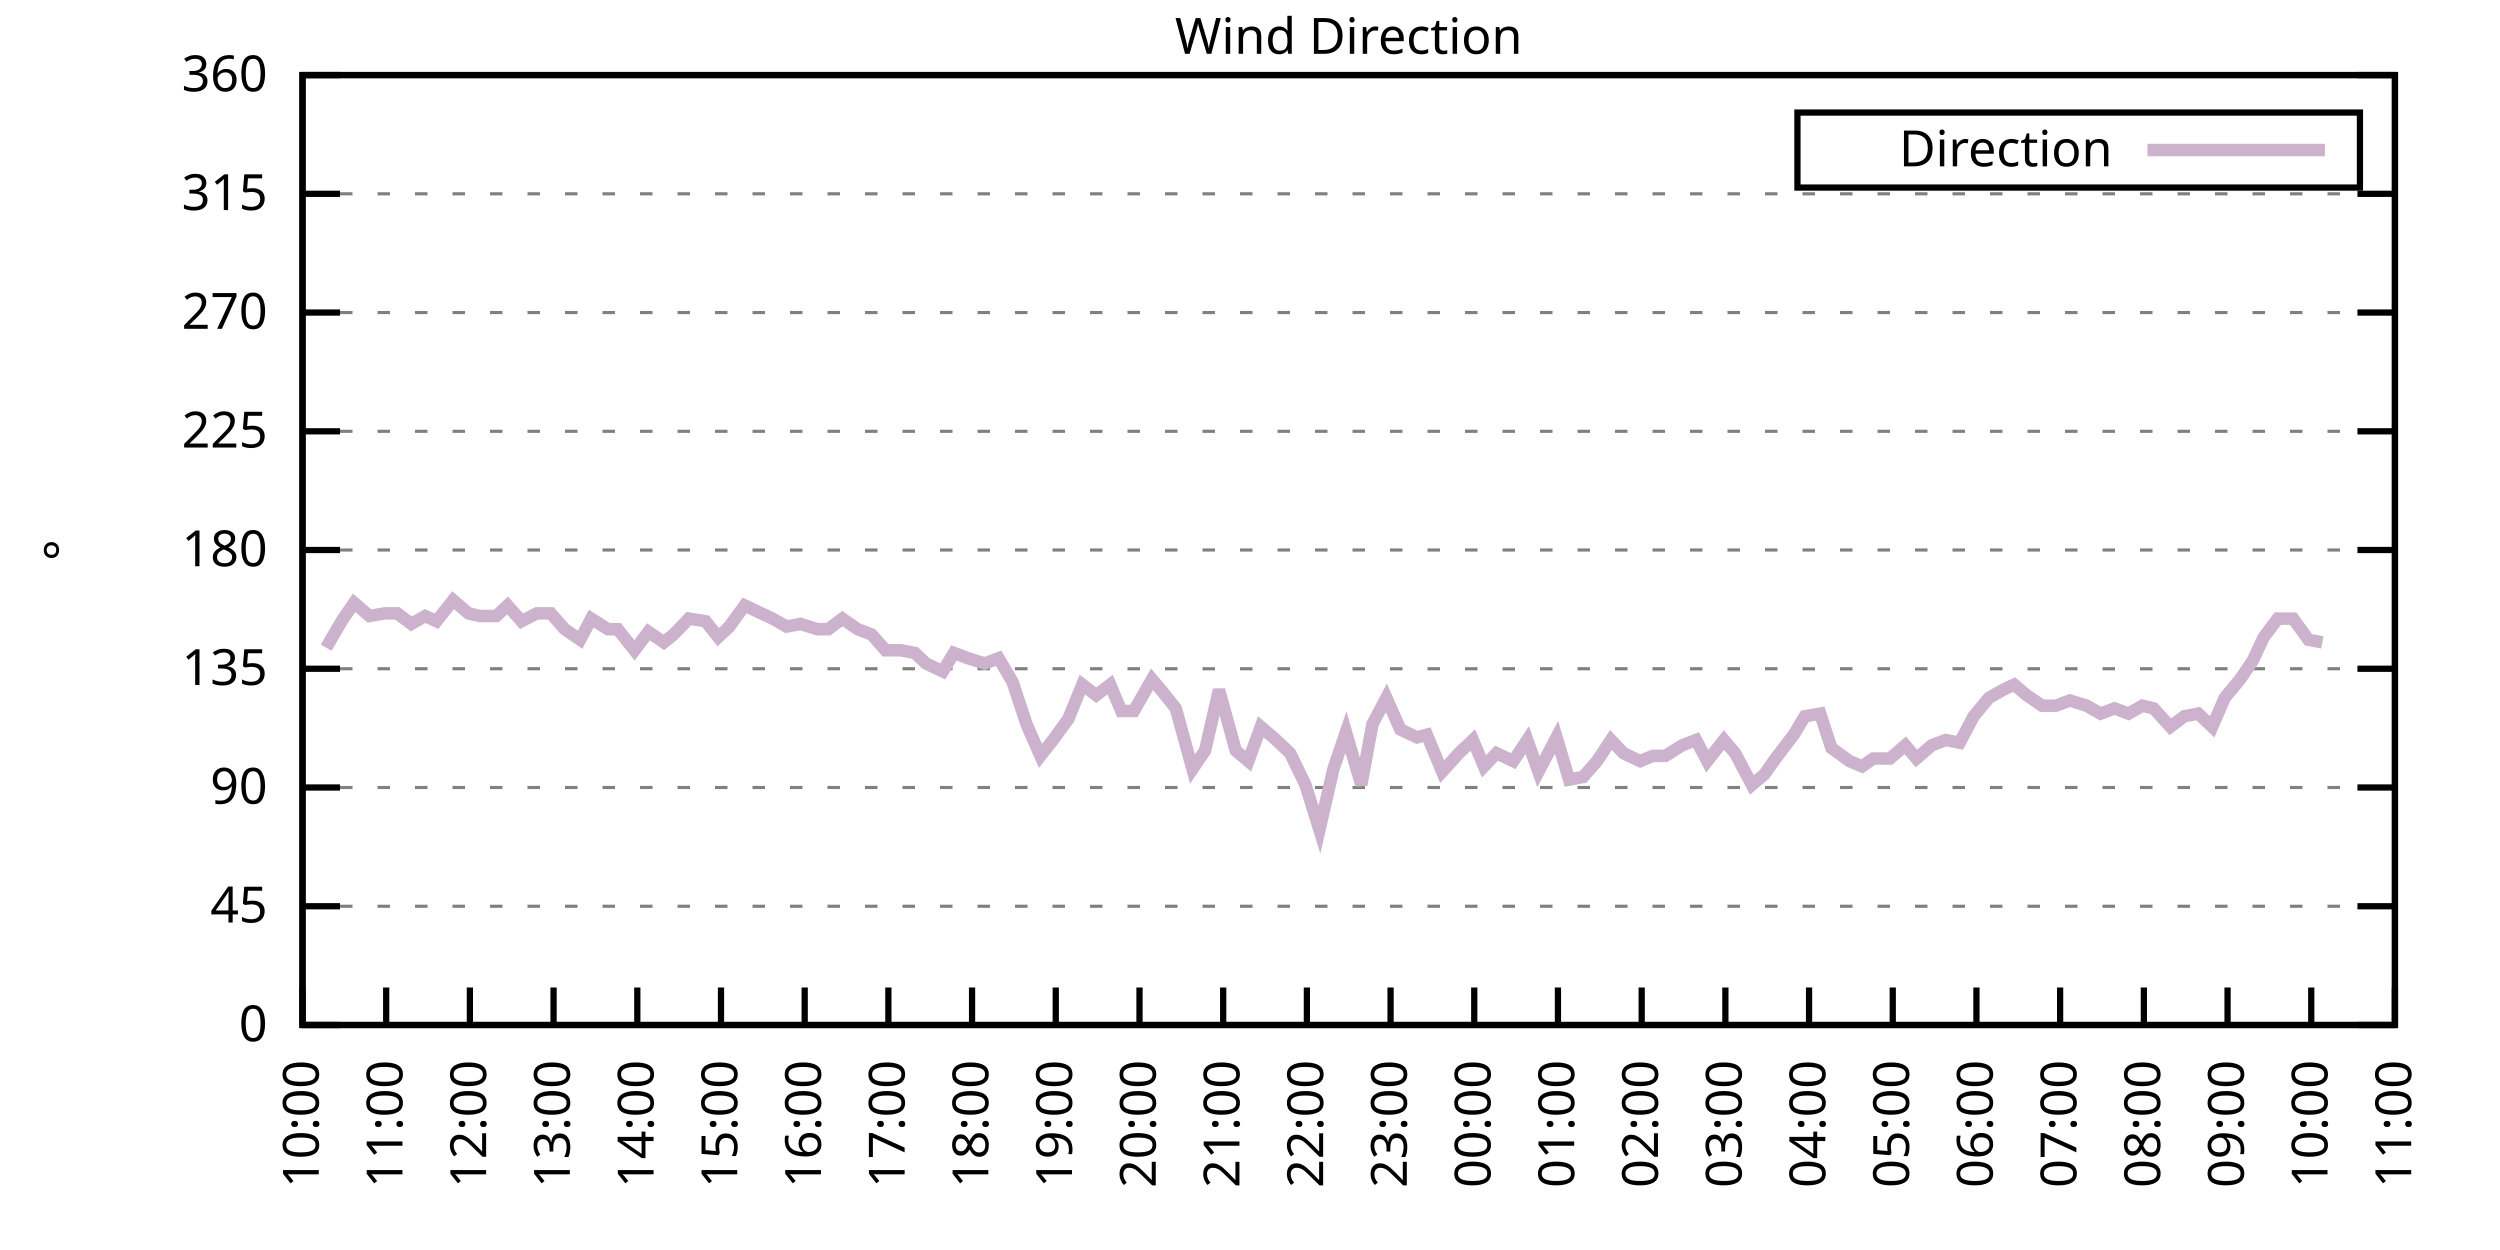
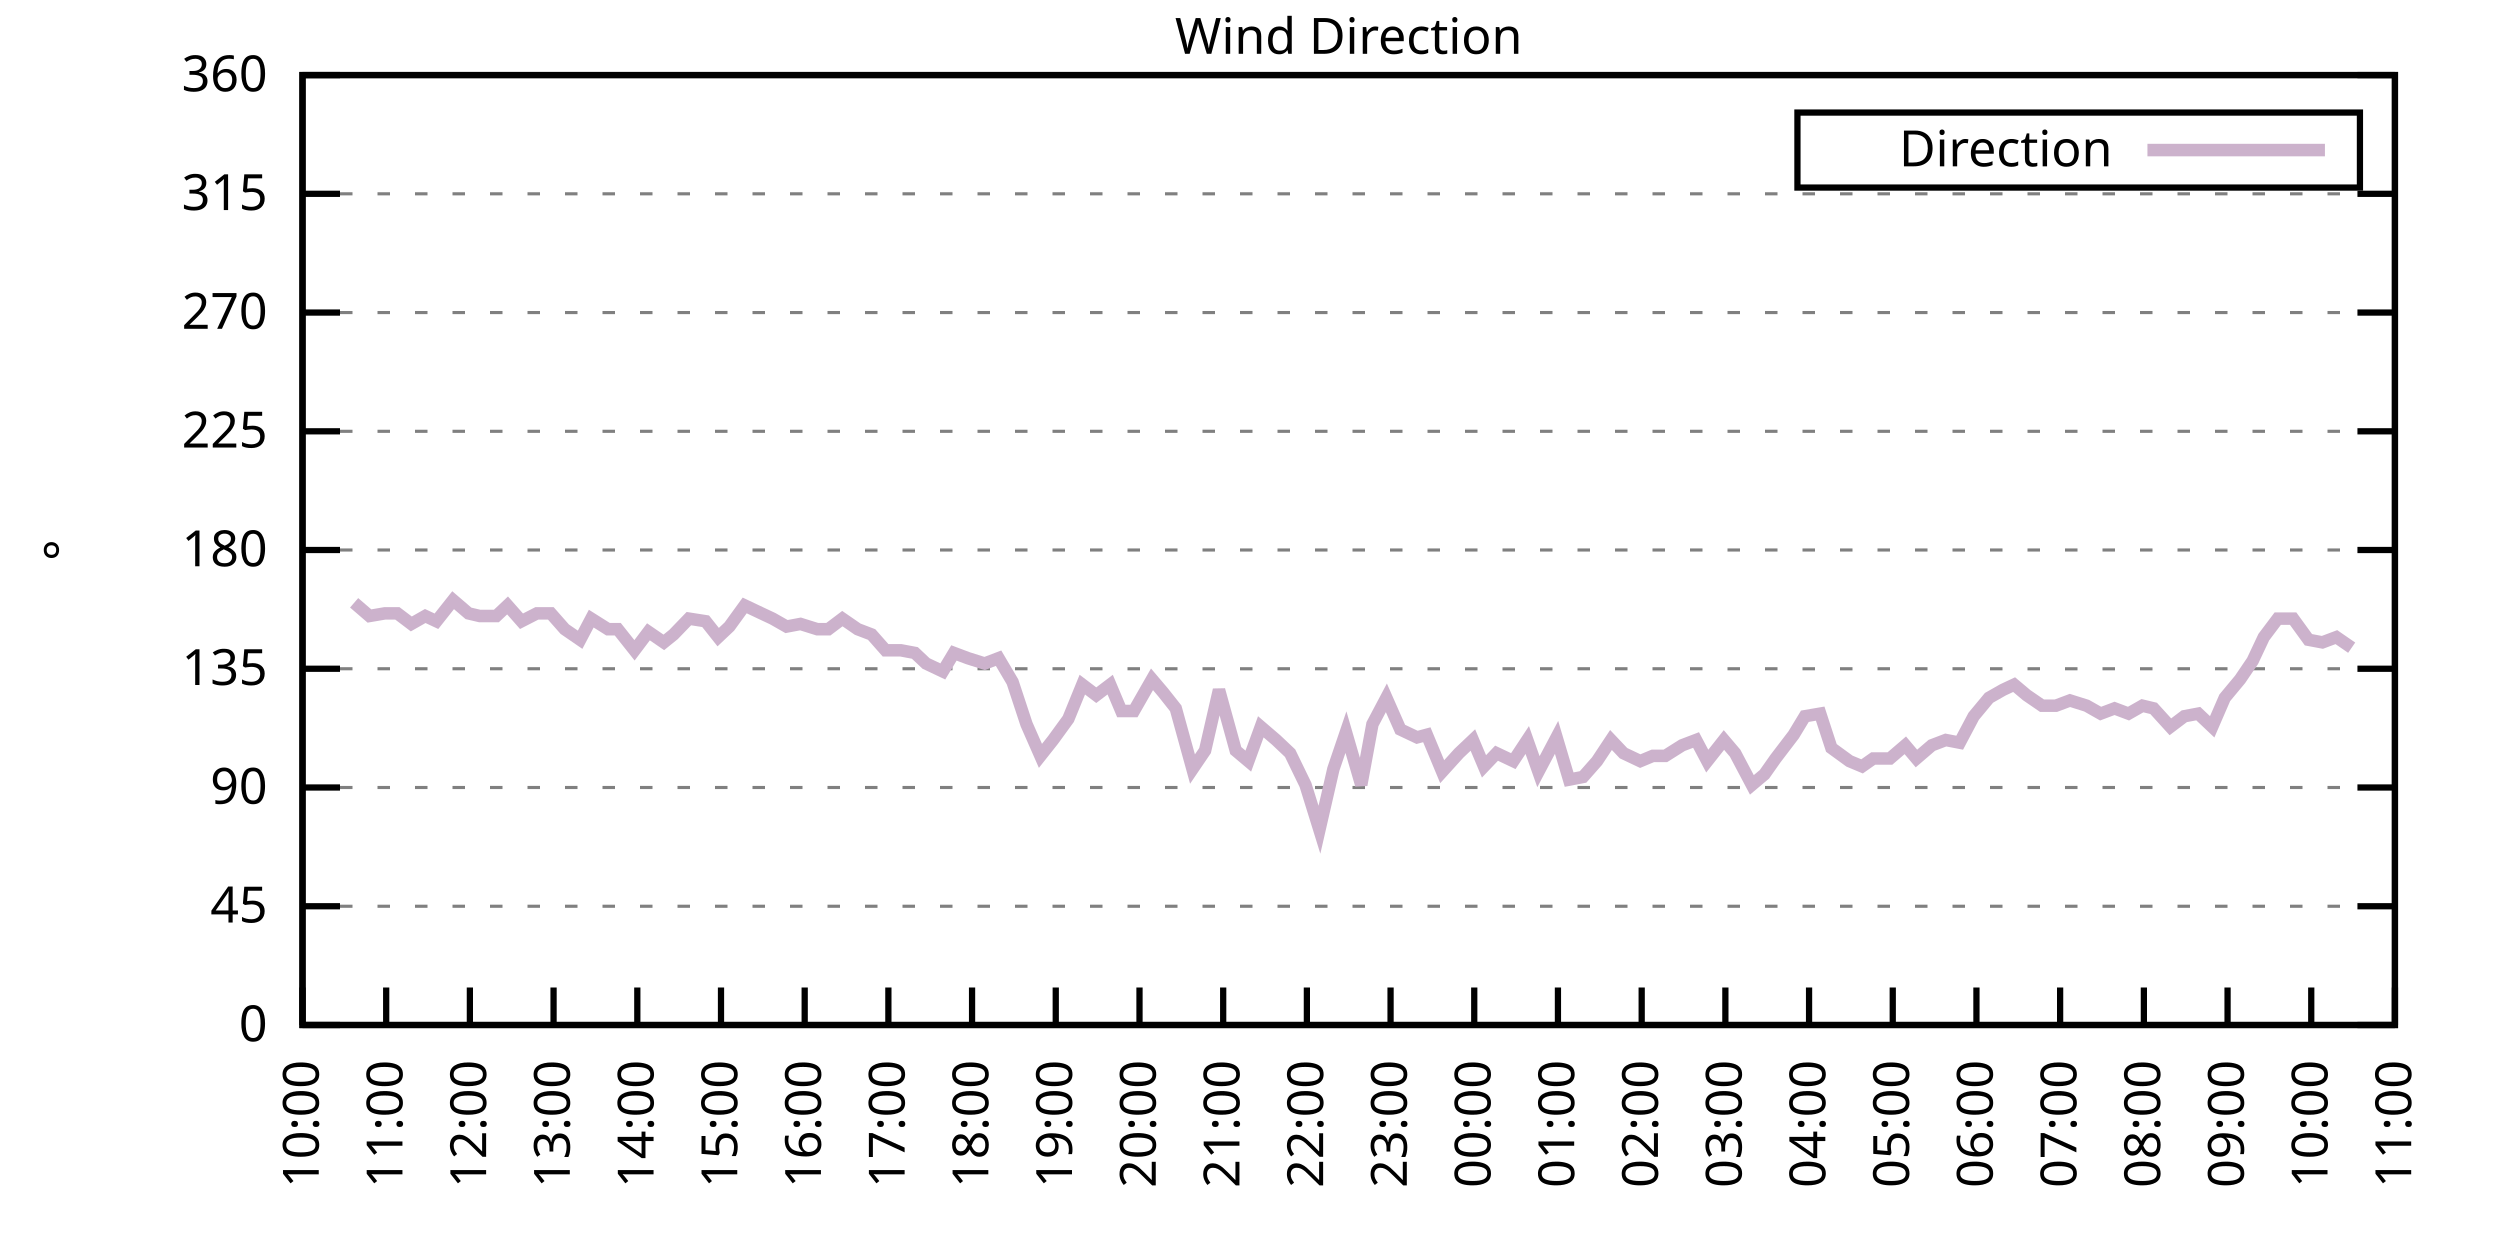
<svg xmlns="http://www.w3.org/2000/svg" xmlns:xlink="http://www.w3.org/1999/xlink" width="400" height="200" viewBox="0 0 400 200">
  <g id="gnuplot_canvas">
    <rect x="0" y="0" width="400" height="200" fill="none" />
    <defs>
      <circle id="gpDot" r="0.5" stroke-width="0.5" stroke="currentColor" />
      <path id="gpPt0" stroke-width="0.333" stroke="currentColor" d="M-1,0 h2 M0,-1 v2" />
      <path id="gpPt1" stroke-width="0.333" stroke="currentColor" d="M-1,-1 L1,1 M1,-1 L-1,1" />
      <path id="gpPt2" stroke-width="0.333" stroke="currentColor" d="M-1,0 L1,0 M0,-1 L0,1 M-1,-1 L1,1 M-1,1 L1,-1" />
      <rect id="gpPt3" stroke-width="0.333" stroke="currentColor" x="-1" y="-1" width="2" height="2" />
      <rect id="gpPt4" stroke-width="0.333" stroke="currentColor" fill="currentColor" x="-1" y="-1" width="2" height="2" />
      <circle id="gpPt5" stroke-width="0.333" stroke="currentColor" cx="0" cy="0" r="1" />
      <use xlink:href="#gpPt5" id="gpPt6" fill="currentColor" stroke="none" />
      <path id="gpPt7" stroke-width="0.333" stroke="currentColor" d="M0,-1.33 L-1.33,0.67 L1.33,0.67 z" />
      <use xlink:href="#gpPt7" id="gpPt8" fill="currentColor" stroke="none" />
      <use xlink:href="#gpPt7" id="gpPt9" stroke="currentColor" transform="rotate(180)" />
      <use xlink:href="#gpPt9" id="gpPt10" fill="currentColor" stroke="none" />
      <use xlink:href="#gpPt3" id="gpPt11" stroke="currentColor" transform="rotate(45)" />
      <use xlink:href="#gpPt11" id="gpPt12" fill="currentColor" stroke="none" />
      <path id="gpPt13" stroke-width="0.333" stroke="currentColor" d="M0,1.330 L1.265,0.411 L0.782,-1.067 L-0.782,-1.076 L-1.265,0.411 z" />
      <use xlink:href="#gpPt13" id="gpPt14" fill="currentColor" stroke="none" />
      <filter id="textbox" filterUnits="objectBoundingBox" x="0" y="0" height="1" width="1">
        <feFlood flood-color="white" flood-opacity="1" result="bgnd" />
        <feComposite in="SourceGraphic" in2="bgnd" operator="atop" />
      </filter>
      <filter id="greybox" filterUnits="objectBoundingBox" x="0" y="0" height="1" width="1">
        <feFlood flood-color="lightgrey" flood-opacity="1" result="grey" />
        <feComposite in="SourceGraphic" in2="grey" operator="atop" />
      </filter>
    </defs>
    <g fill="none" color="white" stroke="currentColor" stroke-width="1.00" stroke-linecap="butt" stroke-linejoin="miter">
</g>
    <g fill="none" color="black" stroke="currentColor" stroke-width="1.00" stroke-linecap="butt" stroke-linejoin="miter">
      <g stroke="none" shape-rendering="crispEdges">
        <polygon fill="rgb(255, 255, 255)" points="48.40,164.00 383.18,164.00 383.18,12.02 48.40,12.02 " />
      </g>
    </g>
    <g fill="none" color="black" stroke="currentColor" stroke-width="1.00" stroke-linecap="butt" stroke-linejoin="miter">
</g>
    <g fill="none" color="black" stroke="black" stroke-width="0.50" stroke-linecap="butt" stroke-linejoin="miter">
</g>
    <g fill="none" color="gray" stroke="currentColor" stroke-width="0.50" stroke-linecap="butt" stroke-linejoin="miter">
      <path stroke="gray" stroke-dasharray="2,4" class="gridline" d="M48.40,164.00 L383.19,164.00  " />
    </g>
    <g fill="none" color="gray" stroke="gray" stroke-width="1.00" stroke-linecap="butt" stroke-linejoin="miter">
</g>
    <g fill="none" color="black" stroke="currentColor" stroke-width="1.00" stroke-linecap="butt" stroke-linejoin="miter">
      <path stroke="black" d="M48.40,164.00 L54.40,164.00 M383.19,164.00 L377.19,164.00  " />
      <g transform="translate(42.80,166.60)" stroke="none" fill="black" font-family="Sans" font-size="8.00" text-anchor="end">
        <text>
          <tspan font-family="Sans"> 0</tspan>
        </text>
      </g>
    </g>
    <g fill="none" color="black" stroke="currentColor" stroke-width="1.00" stroke-linecap="butt" stroke-linejoin="miter">
</g>
    <g fill="none" color="black" stroke="black" stroke-width="0.50" stroke-linecap="butt" stroke-linejoin="miter">
</g>
    <g fill="none" color="gray" stroke="currentColor" stroke-width="0.50" stroke-linecap="butt" stroke-linejoin="miter">
      <path stroke="gray" stroke-dasharray="2,4" class="gridline" d="M48.40,145.00 L383.19,145.00  " />
    </g>
    <g fill="none" color="gray" stroke="gray" stroke-width="1.00" stroke-linecap="butt" stroke-linejoin="miter">
</g>
    <g fill="none" color="black" stroke="currentColor" stroke-width="1.00" stroke-linecap="butt" stroke-linejoin="miter">
      <path stroke="black" d="M48.40,145.00 L54.40,145.00 M383.19,145.00 L377.19,145.00  " />
      <g transform="translate(42.80,147.60)" stroke="none" fill="black" font-family="Sans" font-size="8.00" text-anchor="end">
        <text>
          <tspan font-family="Sans"> 45</tspan>
        </text>
      </g>
    </g>
    <g fill="none" color="black" stroke="currentColor" stroke-width="1.00" stroke-linecap="butt" stroke-linejoin="miter">
</g>
    <g fill="none" color="black" stroke="black" stroke-width="0.50" stroke-linecap="butt" stroke-linejoin="miter">
</g>
    <g fill="none" color="gray" stroke="currentColor" stroke-width="0.50" stroke-linecap="butt" stroke-linejoin="miter">
      <path stroke="gray" stroke-dasharray="2,4" class="gridline" d="M48.40,126.00 L383.19,126.00  " />
    </g>
    <g fill="none" color="gray" stroke="gray" stroke-width="1.00" stroke-linecap="butt" stroke-linejoin="miter">
</g>
    <g fill="none" color="black" stroke="currentColor" stroke-width="1.00" stroke-linecap="butt" stroke-linejoin="miter">
      <path stroke="black" d="M48.40,126.00 L54.40,126.00 M383.19,126.00 L377.19,126.00  " />
      <g transform="translate(42.80,128.60)" stroke="none" fill="black" font-family="Sans" font-size="8.00" text-anchor="end">
        <text>
          <tspan font-family="Sans"> 90</tspan>
        </text>
      </g>
    </g>
    <g fill="none" color="black" stroke="currentColor" stroke-width="1.00" stroke-linecap="butt" stroke-linejoin="miter">
</g>
    <g fill="none" color="black" stroke="black" stroke-width="0.50" stroke-linecap="butt" stroke-linejoin="miter">
</g>
    <g fill="none" color="gray" stroke="currentColor" stroke-width="0.50" stroke-linecap="butt" stroke-linejoin="miter">
      <path stroke="gray" stroke-dasharray="2,4" class="gridline" d="M48.40,107.00 L383.19,107.00  " />
    </g>
    <g fill="none" color="gray" stroke="gray" stroke-width="1.00" stroke-linecap="butt" stroke-linejoin="miter">
</g>
    <g fill="none" color="black" stroke="currentColor" stroke-width="1.00" stroke-linecap="butt" stroke-linejoin="miter">
      <path stroke="black" d="M48.40,107.00 L54.40,107.00 M383.19,107.00 L377.19,107.00  " />
      <g transform="translate(42.80,109.60)" stroke="none" fill="black" font-family="Sans" font-size="8.00" text-anchor="end">
        <text>
          <tspan font-family="Sans"> 135</tspan>
        </text>
      </g>
    </g>
    <g fill="none" color="black" stroke="currentColor" stroke-width="1.00" stroke-linecap="butt" stroke-linejoin="miter">
</g>
    <g fill="none" color="black" stroke="black" stroke-width="0.50" stroke-linecap="butt" stroke-linejoin="miter">
</g>
    <g fill="none" color="gray" stroke="currentColor" stroke-width="0.50" stroke-linecap="butt" stroke-linejoin="miter">
      <path stroke="gray" stroke-dasharray="2,4" class="gridline" d="M48.40,88.00 L383.19,88.00  " />
    </g>
    <g fill="none" color="gray" stroke="gray" stroke-width="1.00" stroke-linecap="butt" stroke-linejoin="miter">
</g>
    <g fill="none" color="black" stroke="currentColor" stroke-width="1.00" stroke-linecap="butt" stroke-linejoin="miter">
      <path stroke="black" d="M48.40,88.00 L54.40,88.00 M383.19,88.00 L377.19,88.00  " />
      <g transform="translate(42.80,90.60)" stroke="none" fill="black" font-family="Sans" font-size="8.00" text-anchor="end">
        <text>
          <tspan font-family="Sans"> 180</tspan>
        </text>
      </g>
    </g>
    <g fill="none" color="black" stroke="currentColor" stroke-width="1.00" stroke-linecap="butt" stroke-linejoin="miter">
</g>
    <g fill="none" color="black" stroke="black" stroke-width="0.50" stroke-linecap="butt" stroke-linejoin="miter">
</g>
    <g fill="none" color="gray" stroke="currentColor" stroke-width="0.50" stroke-linecap="butt" stroke-linejoin="miter">
      <path stroke="gray" stroke-dasharray="2,4" class="gridline" d="M48.40,69.01 L383.19,69.01  " />
    </g>
    <g fill="none" color="gray" stroke="gray" stroke-width="1.00" stroke-linecap="butt" stroke-linejoin="miter">
</g>
    <g fill="none" color="black" stroke="currentColor" stroke-width="1.00" stroke-linecap="butt" stroke-linejoin="miter">
      <path stroke="black" d="M48.40,69.01 L54.40,69.01 M383.19,69.01 L377.19,69.01  " />
      <g transform="translate(42.80,71.61)" stroke="none" fill="black" font-family="Sans" font-size="8.00" text-anchor="end">
        <text>
          <tspan font-family="Sans"> 225</tspan>
        </text>
      </g>
    </g>
    <g fill="none" color="black" stroke="currentColor" stroke-width="1.00" stroke-linecap="butt" stroke-linejoin="miter">
</g>
    <g fill="none" color="black" stroke="black" stroke-width="0.50" stroke-linecap="butt" stroke-linejoin="miter">
</g>
    <g fill="none" color="gray" stroke="currentColor" stroke-width="0.50" stroke-linecap="butt" stroke-linejoin="miter">
      <path stroke="gray" stroke-dasharray="2,4" class="gridline" d="M48.40,50.01 L383.19,50.01  " />
    </g>
    <g fill="none" color="gray" stroke="gray" stroke-width="1.00" stroke-linecap="butt" stroke-linejoin="miter">
</g>
    <g fill="none" color="black" stroke="currentColor" stroke-width="1.00" stroke-linecap="butt" stroke-linejoin="miter">
      <path stroke="black" d="M48.40,50.01 L54.40,50.01 M383.19,50.01 L377.19,50.01  " />
      <g transform="translate(42.80,52.61)" stroke="none" fill="black" font-family="Sans" font-size="8.00" text-anchor="end">
        <text>
          <tspan font-family="Sans"> 270</tspan>
        </text>
      </g>
    </g>
    <g fill="none" color="black" stroke="currentColor" stroke-width="1.00" stroke-linecap="butt" stroke-linejoin="miter">
</g>
    <g fill="none" color="black" stroke="black" stroke-width="0.50" stroke-linecap="butt" stroke-linejoin="miter">
</g>
    <g fill="none" color="gray" stroke="currentColor" stroke-width="0.50" stroke-linecap="butt" stroke-linejoin="miter">
      <path stroke="gray" stroke-dasharray="2,4" class="gridline" d="M48.40,31.01 L383.19,31.01  " />
    </g>
    <g fill="none" color="gray" stroke="gray" stroke-width="1.00" stroke-linecap="butt" stroke-linejoin="miter">
</g>
    <g fill="none" color="black" stroke="currentColor" stroke-width="1.00" stroke-linecap="butt" stroke-linejoin="miter">
      <path stroke="black" d="M48.40,31.01 L54.40,31.01 M383.19,31.01 L377.19,31.01  " />
      <g transform="translate(42.80,33.61)" stroke="none" fill="black" font-family="Sans" font-size="8.00" text-anchor="end">
        <text>
          <tspan font-family="Sans"> 315</tspan>
        </text>
      </g>
    </g>
    <g fill="none" color="black" stroke="currentColor" stroke-width="1.00" stroke-linecap="butt" stroke-linejoin="miter">
</g>
    <g fill="none" color="black" stroke="black" stroke-width="0.50" stroke-linecap="butt" stroke-linejoin="miter">
</g>
    <g fill="none" color="gray" stroke="currentColor" stroke-width="0.50" stroke-linecap="butt" stroke-linejoin="miter">
      <path stroke="gray" stroke-dasharray="2,4" class="gridline" d="M48.40,12.01 L383.19,12.01  " />
    </g>
    <g fill="none" color="gray" stroke="gray" stroke-width="1.00" stroke-linecap="butt" stroke-linejoin="miter">
</g>
    <g fill="none" color="black" stroke="currentColor" stroke-width="1.00" stroke-linecap="butt" stroke-linejoin="miter">
      <path stroke="black" d="M48.40,12.01 L54.40,12.01 M383.19,12.01 L377.19,12.01  " />
      <g transform="translate(42.80,14.61)" stroke="none" fill="black" font-family="Sans" font-size="8.00" text-anchor="end">
        <text>
          <tspan font-family="Sans"> 360</tspan>
        </text>
      </g>
    </g>
    <g fill="none" color="black" stroke="currentColor" stroke-width="1.00" stroke-linecap="butt" stroke-linejoin="miter">
      <path stroke="black" d="M48.40,164.00 L48.40,158.00  " />
      <g transform="translate(51.00,169.60) rotate(270.00)" stroke="none" fill="black" font-family="Sans" font-size="8.00" text-anchor="end">
        <text>
          <tspan font-family="Sans">10:00</tspan>
        </text>
      </g>
    </g>
    <g fill="none" color="black" stroke="currentColor" stroke-width="1.00" stroke-linecap="butt" stroke-linejoin="miter">
      <path stroke="black" d="M61.79,164.00 L61.79,158.00  " />
      <g transform="translate(64.39,169.60) rotate(270.00)" stroke="none" fill="black" font-family="Sans" font-size="8.00" text-anchor="end">
        <text>
          <tspan font-family="Sans">11:00</tspan>
        </text>
      </g>
    </g>
    <g fill="none" color="black" stroke="currentColor" stroke-width="1.00" stroke-linecap="butt" stroke-linejoin="miter">
      <path stroke="black" d="M75.18,164.00 L75.18,158.00  " />
      <g transform="translate(77.78,169.60) rotate(270.00)" stroke="none" fill="black" font-family="Sans" font-size="8.00" text-anchor="end">
        <text>
          <tspan font-family="Sans">12:00</tspan>
        </text>
      </g>
    </g>
    <g fill="none" color="black" stroke="currentColor" stroke-width="1.00" stroke-linecap="butt" stroke-linejoin="miter">
      <path stroke="black" d="M88.57,164.00 L88.57,158.00  " />
      <g transform="translate(91.17,169.60) rotate(270.00)" stroke="none" fill="black" font-family="Sans" font-size="8.00" text-anchor="end">
        <text>
          <tspan font-family="Sans">13:00</tspan>
        </text>
      </g>
    </g>
    <g fill="none" color="black" stroke="currentColor" stroke-width="1.00" stroke-linecap="butt" stroke-linejoin="miter">
      <path stroke="black" d="M101.97,164.00 L101.97,158.00  " />
      <g transform="translate(104.57,169.60) rotate(270.00)" stroke="none" fill="black" font-family="Sans" font-size="8.00" text-anchor="end">
        <text>
          <tspan font-family="Sans">14:00</tspan>
        </text>
      </g>
    </g>
    <g fill="none" color="black" stroke="currentColor" stroke-width="1.00" stroke-linecap="butt" stroke-linejoin="miter">
      <path stroke="black" d="M115.36,164.00 L115.36,158.00  " />
      <g transform="translate(117.96,169.60) rotate(270.00)" stroke="none" fill="black" font-family="Sans" font-size="8.00" text-anchor="end">
        <text>
          <tspan font-family="Sans">15:00</tspan>
        </text>
      </g>
    </g>
    <g fill="none" color="black" stroke="currentColor" stroke-width="1.00" stroke-linecap="butt" stroke-linejoin="miter">
      <path stroke="black" d="M128.75,164.00 L128.75,158.00  " />
      <g transform="translate(131.35,169.60) rotate(270.00)" stroke="none" fill="black" font-family="Sans" font-size="8.00" text-anchor="end">
        <text>
          <tspan font-family="Sans">16:00</tspan>
        </text>
      </g>
    </g>
    <g fill="none" color="black" stroke="currentColor" stroke-width="1.00" stroke-linecap="butt" stroke-linejoin="miter">
      <path stroke="black" d="M142.14,164.00 L142.14,158.00  " />
      <g transform="translate(144.74,169.60) rotate(270.00)" stroke="none" fill="black" font-family="Sans" font-size="8.00" text-anchor="end">
        <text>
          <tspan font-family="Sans">17:00</tspan>
        </text>
      </g>
    </g>
    <g fill="none" color="black" stroke="currentColor" stroke-width="1.00" stroke-linecap="butt" stroke-linejoin="miter">
      <path stroke="black" d="M155.53,164.00 L155.53,158.00  " />
      <g transform="translate(158.13,169.60) rotate(270.00)" stroke="none" fill="black" font-family="Sans" font-size="8.00" text-anchor="end">
        <text>
          <tspan font-family="Sans">18:00</tspan>
        </text>
      </g>
    </g>
    <g fill="none" color="black" stroke="currentColor" stroke-width="1.00" stroke-linecap="butt" stroke-linejoin="miter">
      <path stroke="black" d="M168.92,164.00 L168.92,158.00  " />
      <g transform="translate(171.52,169.60) rotate(270.00)" stroke="none" fill="black" font-family="Sans" font-size="8.00" text-anchor="end">
        <text>
          <tspan font-family="Sans">19:00</tspan>
        </text>
      </g>
    </g>
    <g fill="none" color="black" stroke="currentColor" stroke-width="1.00" stroke-linecap="butt" stroke-linejoin="miter">
      <path stroke="black" d="M182.32,164.00 L182.32,158.00  " />
      <g transform="translate(184.92,169.60) rotate(270.00)" stroke="none" fill="black" font-family="Sans" font-size="8.00" text-anchor="end">
        <text>
          <tspan font-family="Sans">20:00</tspan>
        </text>
      </g>
    </g>
    <g fill="none" color="black" stroke="currentColor" stroke-width="1.00" stroke-linecap="butt" stroke-linejoin="miter">
      <path stroke="black" d="M195.71,164.00 L195.71,158.00  " />
      <g transform="translate(198.31,169.60) rotate(270.00)" stroke="none" fill="black" font-family="Sans" font-size="8.00" text-anchor="end">
        <text>
          <tspan font-family="Sans">21:00</tspan>
        </text>
      </g>
    </g>
    <g fill="none" color="black" stroke="currentColor" stroke-width="1.00" stroke-linecap="butt" stroke-linejoin="miter">
      <path stroke="black" d="M209.10,164.00 L209.10,158.00  " />
      <g transform="translate(211.70,169.60) rotate(270.00)" stroke="none" fill="black" font-family="Sans" font-size="8.00" text-anchor="end">
        <text>
          <tspan font-family="Sans">22:00</tspan>
        </text>
      </g>
    </g>
    <g fill="none" color="black" stroke="currentColor" stroke-width="1.00" stroke-linecap="butt" stroke-linejoin="miter">
      <path stroke="black" d="M222.49,164.00 L222.49,158.00  " />
      <g transform="translate(225.09,169.60) rotate(270.00)" stroke="none" fill="black" font-family="Sans" font-size="8.00" text-anchor="end">
        <text>
          <tspan font-family="Sans">23:00</tspan>
        </text>
      </g>
    </g>
    <g fill="none" color="black" stroke="currentColor" stroke-width="1.00" stroke-linecap="butt" stroke-linejoin="miter">
      <path stroke="black" d="M235.88,164.00 L235.88,158.00  " />
      <g transform="translate(238.48,169.60) rotate(270.00)" stroke="none" fill="black" font-family="Sans" font-size="8.00" text-anchor="end">
        <text>
          <tspan font-family="Sans">00:00</tspan>
        </text>
      </g>
    </g>
    <g fill="none" color="black" stroke="currentColor" stroke-width="1.00" stroke-linecap="butt" stroke-linejoin="miter">
      <path stroke="black" d="M249.27,164.00 L249.27,158.00  " />
      <g transform="translate(251.87,169.60) rotate(270.00)" stroke="none" fill="black" font-family="Sans" font-size="8.00" text-anchor="end">
        <text>
          <tspan font-family="Sans">01:00</tspan>
        </text>
      </g>
    </g>
    <g fill="none" color="black" stroke="currentColor" stroke-width="1.00" stroke-linecap="butt" stroke-linejoin="miter">
      <path stroke="black" d="M262.67,164.00 L262.67,158.00  " />
      <g transform="translate(265.27,169.60) rotate(270.00)" stroke="none" fill="black" font-family="Sans" font-size="8.00" text-anchor="end">
        <text>
          <tspan font-family="Sans">02:00</tspan>
        </text>
      </g>
    </g>
    <g fill="none" color="black" stroke="currentColor" stroke-width="1.00" stroke-linecap="butt" stroke-linejoin="miter">
      <path stroke="black" d="M276.06,164.00 L276.06,158.00  " />
      <g transform="translate(278.66,169.60) rotate(270.00)" stroke="none" fill="black" font-family="Sans" font-size="8.00" text-anchor="end">
        <text>
          <tspan font-family="Sans">03:00</tspan>
        </text>
      </g>
    </g>
    <g fill="none" color="black" stroke="currentColor" stroke-width="1.00" stroke-linecap="butt" stroke-linejoin="miter">
      <path stroke="black" d="M289.45,164.00 L289.45,158.00  " />
      <g transform="translate(292.05,169.60) rotate(270.00)" stroke="none" fill="black" font-family="Sans" font-size="8.00" text-anchor="end">
        <text>
          <tspan font-family="Sans">04:00</tspan>
        </text>
      </g>
    </g>
    <g fill="none" color="black" stroke="currentColor" stroke-width="1.00" stroke-linecap="butt" stroke-linejoin="miter">
      <path stroke="black" d="M302.84,164.00 L302.84,158.00  " />
      <g transform="translate(305.44,169.60) rotate(270.00)" stroke="none" fill="black" font-family="Sans" font-size="8.00" text-anchor="end">
        <text>
          <tspan font-family="Sans">05:00</tspan>
        </text>
      </g>
    </g>
    <g fill="none" color="black" stroke="currentColor" stroke-width="1.00" stroke-linecap="butt" stroke-linejoin="miter">
      <path stroke="black" d="M316.23,164.00 L316.23,158.00  " />
      <g transform="translate(318.83,169.60) rotate(270.00)" stroke="none" fill="black" font-family="Sans" font-size="8.00" text-anchor="end">
        <text>
          <tspan font-family="Sans">06:00</tspan>
        </text>
      </g>
    </g>
    <g fill="none" color="black" stroke="currentColor" stroke-width="1.00" stroke-linecap="butt" stroke-linejoin="miter">
      <path stroke="black" d="M329.62,164.00 L329.62,158.00  " />
      <g transform="translate(332.22,169.60) rotate(270.00)" stroke="none" fill="black" font-family="Sans" font-size="8.00" text-anchor="end">
        <text>
          <tspan font-family="Sans">07:00</tspan>
        </text>
      </g>
    </g>
    <g fill="none" color="black" stroke="currentColor" stroke-width="1.00" stroke-linecap="butt" stroke-linejoin="miter">
      <path stroke="black" d="M343.02,164.00 L343.02,158.00  " />
      <g transform="translate(345.62,169.60) rotate(270.00)" stroke="none" fill="black" font-family="Sans" font-size="8.00" text-anchor="end">
        <text>
          <tspan font-family="Sans">08:00</tspan>
        </text>
      </g>
    </g>
    <g fill="none" color="black" stroke="currentColor" stroke-width="1.00" stroke-linecap="butt" stroke-linejoin="miter">
      <path stroke="black" d="M356.41,164.00 L356.41,158.00  " />
      <g transform="translate(359.01,169.60) rotate(270.00)" stroke="none" fill="black" font-family="Sans" font-size="8.00" text-anchor="end">
        <text>
          <tspan font-family="Sans">09:00</tspan>
        </text>
      </g>
    </g>
    <g fill="none" color="black" stroke="currentColor" stroke-width="1.00" stroke-linecap="butt" stroke-linejoin="miter">
      <path stroke="black" d="M369.80,164.00 L369.80,158.00  " />
      <g transform="translate(372.40,169.60) rotate(270.00)" stroke="none" fill="black" font-family="Sans" font-size="8.00" text-anchor="end">
        <text>
          <tspan font-family="Sans">10:00</tspan>
        </text>
      </g>
    </g>
    <g fill="none" color="black" stroke="currentColor" stroke-width="1.00" stroke-linecap="butt" stroke-linejoin="miter">
      <path stroke="black" d="M383.19,164.00 L383.19,158.00  " />
      <g transform="translate(385.79,169.60) rotate(270.00)" stroke="none" fill="black" font-family="Sans" font-size="8.00" text-anchor="end">
        <text>
          <tspan font-family="Sans">11:00</tspan>
        </text>
      </g>
    </g>
    <g fill="none" color="black" stroke="currentColor" stroke-width="1.00" stroke-linecap="butt" stroke-linejoin="miter">
</g>
    <g fill="none" color="black" stroke="currentColor" stroke-width="1.00" stroke-linecap="butt" stroke-linejoin="miter">
      <path stroke="black" d="M48.40,12.01 L48.40,164.00 L383.19,164.00 L383.19,12.01 L48.40,12.01 Z  " />
    </g>
    <g fill="none" color="black" stroke="currentColor" stroke-width="1.00" stroke-linecap="butt" stroke-linejoin="miter">
</g>
    <g fill="none" color="black" stroke="currentColor" stroke-width="1.00" stroke-linecap="butt" stroke-linejoin="miter">
      <path stroke="black" d="M287.59,30.01 L287.59,18.01 L377.59,18.01 L377.59,30.01 L287.59,30.01 Z  " />
    </g>
    <g id="Wind_direction_plot_1">
      <g fill="none" color="white" stroke="black" stroke-width="2.00" stroke-linecap="butt" stroke-linejoin="miter">
</g>
      <g fill="none" color="black" stroke="currentColor" stroke-width="2.00" stroke-linecap="butt" stroke-linejoin="miter">
        <g transform="translate(337.99,26.61)" stroke="none" fill="black" font-family="Sans" font-size="8.00" text-anchor="end">
          <text>
            <tspan font-family="Sans">Direction</tspan>
          </text>
        </g>
      </g>
      <g fill="none" color="black" stroke="currentColor" stroke-width="2.00" stroke-linecap="butt" stroke-linejoin="miter">
-         <path stroke="rgb(204, 178, 204)" d="M343.59,24.01 L371.99,24.01 M52.19,103.63 L54.65,99.40 L56.66,96.45 L59.11,98.56 L61.57,98.14 L63.58,98.14   L65.81,99.83 L68.04,98.56 L69.83,99.40 L72.50,96.03 L74.96,98.14 L76.75,98.56 L79.42,98.56 L81.21,96.87   L83.44,99.40 L85.90,98.14 L88.13,98.14 L90.36,100.67 L92.82,102.36 L94.60,98.98 L97.28,100.67 L98.84,100.67   L101.52,104.05 L103.75,101.09 L106.21,102.78 L107.77,101.52 L110.22,98.98 L112.90,99.40 L114.91,101.94 L116.70,100.25   L119.15,96.87 L121.83,98.14 L123.62,98.98 L125.85,100.25 L128.08,99.83 L130.76,100.67 L132.54,100.67 L134.78,98.98   L137.23,100.67 L139.46,101.52 L141.69,104.05 L144.15,104.05 L146.38,104.47 L148.17,106.16 L150.85,107.43 L152.63,104.47   L154.86,105.31 L157.54,106.16 L159.77,105.31 L162.01,109.11 L164.24,115.87 L166.47,120.94 L168.48,118.40 L170.93,115.03   L173.17,109.54 L175.40,111.23 L177.63,109.54 L179.41,113.76 L181.42,113.76 L184.32,108.69 L186.11,110.80 L188.12,113.34   L190.80,123.05 L192.81,120.09 L195.04,110.38 L197.72,120.09 L199.73,121.78 L201.73,116.29 L204.19,118.40 L206.42,120.51   L208.88,125.58 L211.11,132.76 L213.34,123.05 L215.35,117.14 L217.80,125.58 L219.59,115.87 L221.82,111.65 L224.05,116.71   L226.73,117.98 L228.29,117.56 L230.75,123.47 L233.43,120.51 L235.66,118.40 L237.44,122.62 L239.45,120.51 L242.13,121.78   L244.36,118.40 L246.15,123.47 L249.05,117.98 L251.06,124.74 L253.29,124.31 L255.52,121.78 L257.76,118.40 L259.76,120.51   L262.44,121.78 L264.45,120.94 L266.46,120.94 L269.14,119.25 L271.37,118.40 L273.16,121.78 L275.83,118.40 L277.62,120.51   L280.30,125.58 L282.31,123.89 L284.09,121.36 L286.99,117.56 L288.78,114.60 L291.23,114.18 L293.02,119.67 L295.92,121.78   L297.93,122.62 L299.72,121.36 L302.39,121.36 L304.85,119.25 L306.63,121.36 L309.09,119.25 L311.32,118.40 L313.55,118.83   L315.79,114.60 L318.24,111.65 L320.47,110.38 L322.26,109.54 L324.27,111.23 L326.72,112.91 L328.95,112.91 L331.19,112.07   L333.86,112.91 L336.10,114.18 L338.33,113.34 L340.56,114.18 L342.79,112.91 L344.58,113.34 L347.26,116.29 L349.49,114.60   L351.72,114.18 L353.95,116.29 L355.96,111.65 L358.42,108.69 L360.42,105.74 L362.21,101.94 L364.44,98.98 L366.90,98.98   L369.35,102.36 L371.58,102.78  " />
+         <path stroke="rgb(204, 178, 204)" d="M343.59,24.01 L371.99,24.01 M56.66,96.45 L59.11,98.56 L61.57,98.14 L63.58,98.14 L65.81,99.83 L68.04,98.56   L69.83,99.40 L72.50,96.03 L74.96,98.14 L76.75,98.56 L79.42,98.56 L81.21,96.87 L83.44,99.40 L85.90,98.14   L88.13,98.14 L90.36,100.67 L92.82,102.36 L94.60,98.98 L97.28,100.67 L98.84,100.67 L101.52,104.05 L103.75,101.09   L106.21,102.78 L107.77,101.52 L110.22,98.98 L112.90,99.40 L114.91,101.94 L116.70,100.25 L119.15,96.87 L121.83,98.14   L123.62,98.98 L125.85,100.25 L128.08,99.83 L130.76,100.67 L132.54,100.67 L134.78,98.98 L137.23,100.67 L139.46,101.52   L141.69,104.05 L144.15,104.05 L146.38,104.47 L148.17,106.16 L150.85,107.43 L152.63,104.47 L154.86,105.31 L157.54,106.16   L159.77,105.31 L162.01,109.11 L164.24,115.87 L166.47,120.94 L168.48,118.40 L170.93,115.03 L173.17,109.54 L175.40,111.23   L177.63,109.54 L179.41,113.76 L181.42,113.76 L184.32,108.69 L186.11,110.80 L188.12,113.34 L190.80,123.05 L192.81,120.09   L195.04,110.38 L197.72,120.09 L199.73,121.78 L201.73,116.29 L204.19,118.40 L206.42,120.51 L208.88,125.58 L211.11,132.76   L213.34,123.05 L215.35,117.14 L217.80,125.58 L219.59,115.87 L221.82,111.65 L224.05,116.71 L226.73,117.98 L228.29,117.56   L230.75,123.47 L233.43,120.51 L235.66,118.40 L237.44,122.62 L239.45,120.51 L242.13,121.78 L244.36,118.40 L246.15,123.47   L249.05,117.98 L251.06,124.74 L253.29,124.31 L255.52,121.78 L257.76,118.40 L259.76,120.51 L262.44,121.78 L264.45,120.94   L266.46,120.94 L269.14,119.25 L271.37,118.40 L273.16,121.78 L275.83,118.40 L277.62,120.51 L280.30,125.58 L282.31,123.89   L284.09,121.36 L286.99,117.56 L288.78,114.60 L291.23,114.18 L293.02,119.67 L295.92,121.78 L297.93,122.62 L299.72,121.36   L302.39,121.36 L304.85,119.25 L306.63,121.36 L309.09,119.25 L311.32,118.40 L313.55,118.83 L315.79,114.60 L318.24,111.65   L320.47,110.38 L322.26,109.54 L324.27,111.23 L326.72,112.91 L328.95,112.91 L331.19,112.07 L333.86,112.91 L336.10,114.18   L338.33,113.34 L340.56,114.18 L342.79,112.91 L344.58,113.34 L347.26,116.29 L349.49,114.60 L351.72,114.18 L353.95,116.29   L355.96,111.65 L358.42,108.69 L360.42,105.74 L362.21,101.94 L364.44,98.98 L366.90,98.98 L369.35,102.36 L371.58,102.78   L373.82,101.94 L376.27,103.63  " />
      </g>
    </g>
    <g fill="none" color="black" stroke="currentColor" stroke-width="2.00" stroke-linecap="butt" stroke-linejoin="miter">
</g>
    <g fill="none" color="black" stroke="black" stroke-width="1.00" stroke-linecap="butt" stroke-linejoin="miter">
</g>
    <g fill="none" color="black" stroke="currentColor" stroke-width="1.00" stroke-linecap="butt" stroke-linejoin="miter">
      <path stroke="black" d="M48.40,12.01 L48.40,164.00 L383.19,164.00 L383.19,12.01 L48.40,12.01 Z  " />
      <g transform="translate(12.80,88.01) rotate(270.00)" stroke="none" fill="black" font-family="Sans" font-size="8.00" text-anchor="middle">
        <text>
          <tspan font-family="Sans">°</tspan>
        </text>
      </g>
    </g>
    <g fill="none" color="black" stroke="currentColor" stroke-width="1.00" stroke-linecap="butt" stroke-linejoin="miter">
</g>
    <g fill="none" color="black" stroke="currentColor" stroke-width="1.00" stroke-linecap="butt" stroke-linejoin="miter">
      <g transform="translate(215.79,8.61)" stroke="none" fill="black" font-family="Sans" font-size="8.00" text-anchor="middle">
        <text>
          <tspan font-family="Sans">Wind Direction</tspan>
        </text>
      </g>
    </g>
    <g fill="none" color="black" stroke="currentColor" stroke-width="1.00" stroke-linecap="butt" stroke-linejoin="miter">
</g>
  </g>
</svg>
